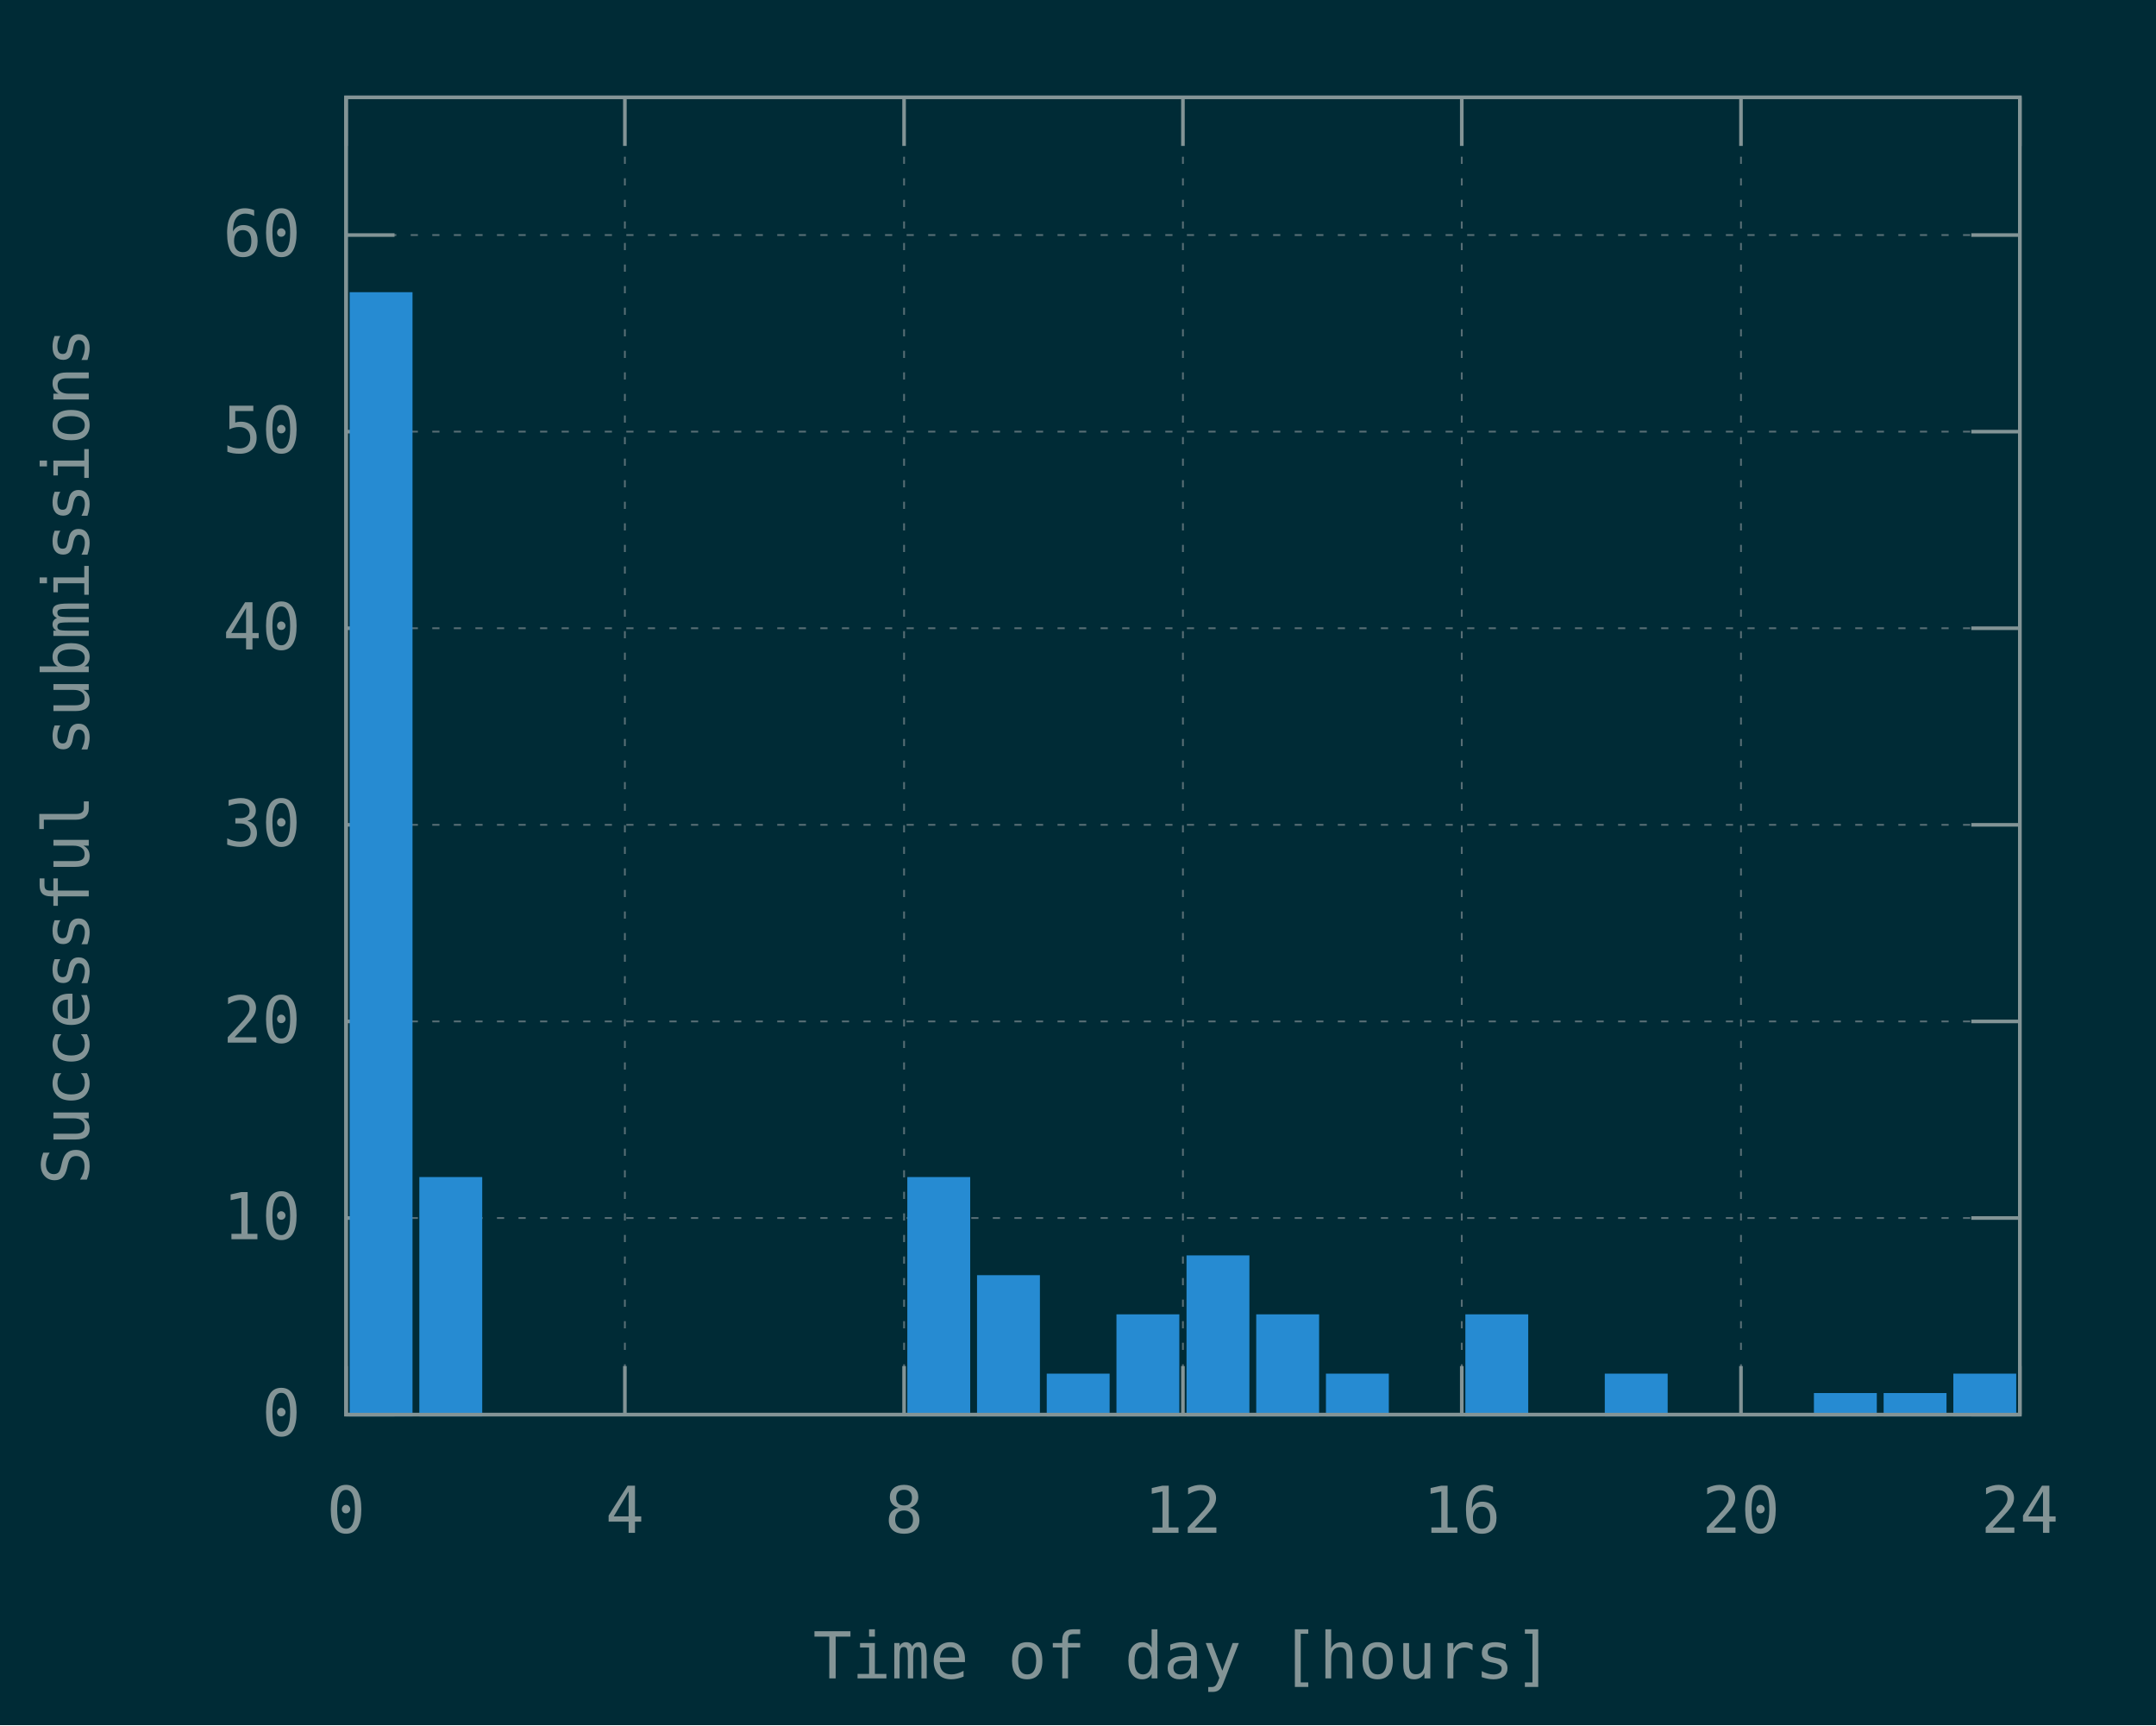
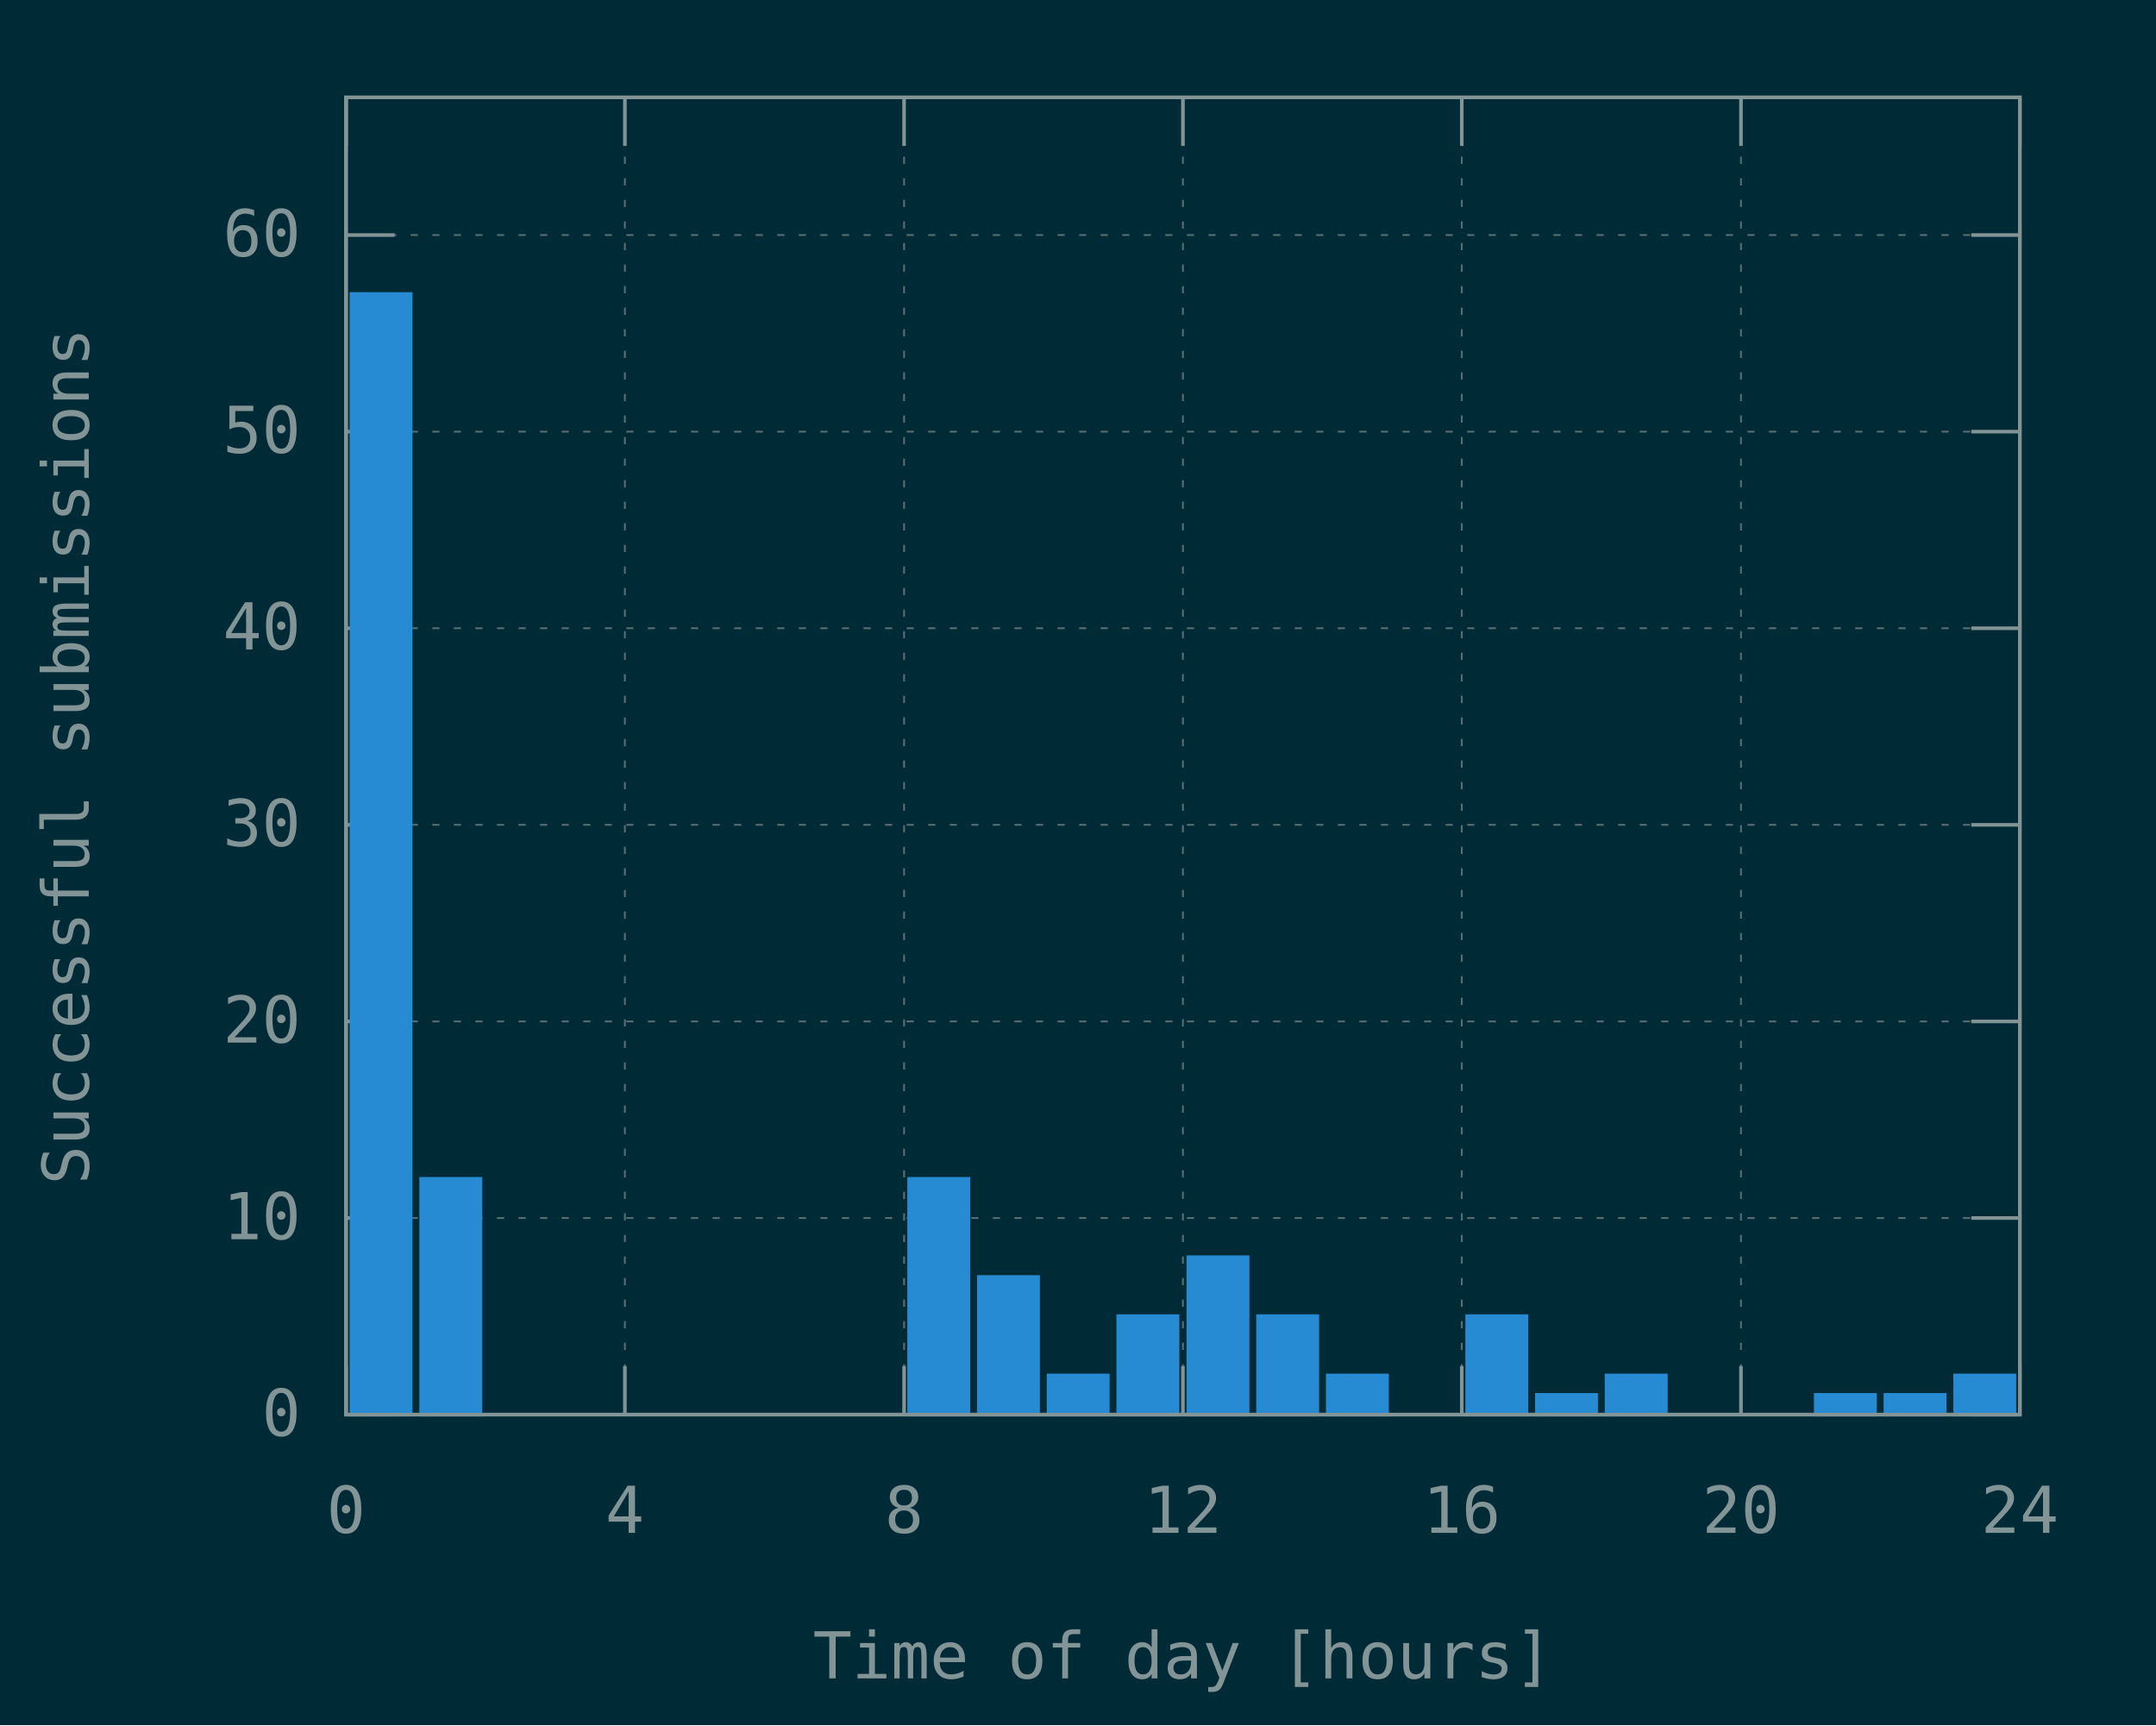
<svg xmlns="http://www.w3.org/2000/svg" xmlns:xlink="http://www.w3.org/1999/xlink" width="600" height="480" viewBox="0 0 600 480">
  <g id="gnuplot_canvas">
    <rect x="0" y="0" width="600" height="480" fill="#002b36" />
    <defs>
      <circle id="gpDot" r="0.5" stroke-width="0.5" stroke="currentColor" />
      <path id="gpPt0" stroke-width="0.148" stroke="currentColor" d="M-1,0 h2 M0,-1 v2" />
      <path id="gpPt1" stroke-width="0.148" stroke="currentColor" d="M-1,-1 L1,1 M1,-1 L-1,1" />
      <path id="gpPt2" stroke-width="0.148" stroke="currentColor" d="M-1,0 L1,0 M0,-1 L0,1 M-1,-1 L1,1 M-1,1 L1,-1" />
      <rect id="gpPt3" stroke-width="0.148" stroke="currentColor" x="-1" y="-1" width="2" height="2" />
      <rect id="gpPt4" stroke-width="0.148" stroke="currentColor" fill="currentColor" x="-1" y="-1" width="2" height="2" />
      <circle id="gpPt5" stroke-width="0.148" stroke="currentColor" cx="0" cy="0" r="1" />
      <use xlink:href="#gpPt5" id="gpPt6" fill="currentColor" stroke="none" />
      <path id="gpPt7" stroke-width="0.148" stroke="currentColor" d="M0,-1.33 L-1.33,0.67 L1.33,0.67 z" />
      <use xlink:href="#gpPt7" id="gpPt8" fill="currentColor" stroke="none" />
      <use xlink:href="#gpPt7" id="gpPt9" stroke="currentColor" transform="rotate(180)" />
      <use xlink:href="#gpPt9" id="gpPt10" fill="currentColor" stroke="none" />
      <use xlink:href="#gpPt3" id="gpPt11" stroke="currentColor" transform="rotate(45)" />
      <use xlink:href="#gpPt11" id="gpPt12" fill="currentColor" stroke="none" />
      <path id="gpPt13" stroke-width="0.148" stroke="currentColor" d="M0,1.330 L1.265,0.411 L0.782,-1.067 L-0.782,-1.076 L-1.265,0.411 z" />
      <use xlink:href="#gpPt13" id="gpPt14" fill="currentColor" stroke="none" />
      <filter id="textbox" filterUnits="objectBoundingBox" x="0" y="0" height="1" width="1">
        <feFlood flood-color="#002B36" flood-opacity="1" result="bgnd" />
        <feComposite in="SourceGraphic" in2="bgnd" operator="atop" />
      </filter>
      <filter id="greybox" filterUnits="objectBoundingBox" x="0" y="0" height="1" width="1">
        <feFlood flood-color="lightgrey" flood-opacity="1" result="grey" />
        <feComposite in="SourceGraphic" in2="grey" operator="atop" />
      </filter>
    </defs>
    <g fill="none" color="#002B36" stroke="currentColor" stroke-width="1.00" stroke-linecap="butt" stroke-linejoin="miter">
</g>
    <g fill="none" color="black" stroke="currentColor" stroke-width="1.00" stroke-linecap="butt" stroke-linejoin="miter">
</g>
    <g fill="none" color="black" stroke="rgb(131, 148, 150)" stroke-width="0.50" stroke-linecap="butt" stroke-linejoin="miter">
</g>
    <g fill="none" color="gray" stroke="currentColor" stroke-width="0.50" stroke-linecap="butt" stroke-linejoin="miter">
      <path stroke="rgb( 88, 110, 117)" stroke-dasharray="2,4" class="gridline" d="M96.3,393.6 L562.1,393.6  " />
    </g>
    <g fill="none" color="gray" stroke="rgb( 88, 110, 117)" stroke-width="1.00" stroke-linecap="butt" stroke-linejoin="miter">
</g>
    <g fill="none" color="black" stroke="currentColor" stroke-width="1.00" stroke-linecap="butt" stroke-linejoin="miter">
      <path stroke="rgb(131, 148, 150)" d="M96.3,393.6 L109.8,393.6 M562.1,393.6 L548.6,393.6  " />
      <g transform="translate(83.7,399.5)" stroke="none" fill="rgb(131,148,150)" font-family="Inconsolata" font-size="18.00" text-anchor="end">
        <text>
          <tspan font-family="Inconsolata"> 0</tspan>
        </text>
      </g>
    </g>
    <g fill="none" color="black" stroke="currentColor" stroke-width="1.00" stroke-linecap="butt" stroke-linejoin="miter">
</g>
    <g fill="none" color="black" stroke="rgb(131, 148, 150)" stroke-width="0.50" stroke-linecap="butt" stroke-linejoin="miter">
</g>
    <g fill="none" color="gray" stroke="currentColor" stroke-width="0.50" stroke-linecap="butt" stroke-linejoin="miter">
      <path stroke="rgb( 88, 110, 117)" stroke-dasharray="2,4" class="gridline" d="M96.3,338.9 L562.1,338.9  " />
    </g>
    <g fill="none" color="gray" stroke="rgb( 88, 110, 117)" stroke-width="1.00" stroke-linecap="butt" stroke-linejoin="miter">
</g>
    <g fill="none" color="black" stroke="currentColor" stroke-width="1.00" stroke-linecap="butt" stroke-linejoin="miter">
      <path stroke="rgb(131, 148, 150)" d="M96.3,338.9 L109.8,338.9 M562.1,338.9 L548.6,338.9  " />
      <g transform="translate(83.7,344.8)" stroke="none" fill="rgb(131,148,150)" font-family="Inconsolata" font-size="18.00" text-anchor="end">
        <text>
          <tspan font-family="Inconsolata"> 10</tspan>
        </text>
      </g>
    </g>
    <g fill="none" color="black" stroke="currentColor" stroke-width="1.00" stroke-linecap="butt" stroke-linejoin="miter">
</g>
    <g fill="none" color="black" stroke="rgb(131, 148, 150)" stroke-width="0.50" stroke-linecap="butt" stroke-linejoin="miter">
</g>
    <g fill="none" color="gray" stroke="currentColor" stroke-width="0.50" stroke-linecap="butt" stroke-linejoin="miter">
      <path stroke="rgb( 88, 110, 117)" stroke-dasharray="2,4" class="gridline" d="M96.3,284.2 L562.1,284.2  " />
    </g>
    <g fill="none" color="gray" stroke="rgb( 88, 110, 117)" stroke-width="1.00" stroke-linecap="butt" stroke-linejoin="miter">
</g>
    <g fill="none" color="black" stroke="currentColor" stroke-width="1.00" stroke-linecap="butt" stroke-linejoin="miter">
      <path stroke="rgb(131, 148, 150)" d="M96.3,284.2 L109.8,284.2 M562.1,284.2 L548.6,284.2  " />
      <g transform="translate(83.7,290.1)" stroke="none" fill="rgb(131,148,150)" font-family="Inconsolata" font-size="18.00" text-anchor="end">
        <text>
          <tspan font-family="Inconsolata"> 20</tspan>
        </text>
      </g>
    </g>
    <g fill="none" color="black" stroke="currentColor" stroke-width="1.00" stroke-linecap="butt" stroke-linejoin="miter">
</g>
    <g fill="none" color="black" stroke="rgb(131, 148, 150)" stroke-width="0.50" stroke-linecap="butt" stroke-linejoin="miter">
</g>
    <g fill="none" color="gray" stroke="currentColor" stroke-width="0.50" stroke-linecap="butt" stroke-linejoin="miter">
      <path stroke="rgb( 88, 110, 117)" stroke-dasharray="2,4" class="gridline" d="M96.3,229.5 L562.1,229.5  " />
    </g>
    <g fill="none" color="gray" stroke="rgb( 88, 110, 117)" stroke-width="1.00" stroke-linecap="butt" stroke-linejoin="miter">
</g>
    <g fill="none" color="black" stroke="currentColor" stroke-width="1.00" stroke-linecap="butt" stroke-linejoin="miter">
      <path stroke="rgb(131, 148, 150)" d="M96.3,229.5 L109.8,229.5 M562.1,229.5 L548.6,229.5  " />
      <g transform="translate(83.7,235.4)" stroke="none" fill="rgb(131,148,150)" font-family="Inconsolata" font-size="18.00" text-anchor="end">
        <text>
          <tspan font-family="Inconsolata"> 30</tspan>
        </text>
      </g>
    </g>
    <g fill="none" color="black" stroke="currentColor" stroke-width="1.00" stroke-linecap="butt" stroke-linejoin="miter">
</g>
    <g fill="none" color="black" stroke="rgb(131, 148, 150)" stroke-width="0.50" stroke-linecap="butt" stroke-linejoin="miter">
</g>
    <g fill="none" color="gray" stroke="currentColor" stroke-width="0.50" stroke-linecap="butt" stroke-linejoin="miter">
      <path stroke="rgb( 88, 110, 117)" stroke-dasharray="2,4" class="gridline" d="M96.3,174.8 L562.1,174.8  " />
    </g>
    <g fill="none" color="gray" stroke="rgb( 88, 110, 117)" stroke-width="1.00" stroke-linecap="butt" stroke-linejoin="miter">
</g>
    <g fill="none" color="black" stroke="currentColor" stroke-width="1.00" stroke-linecap="butt" stroke-linejoin="miter">
      <path stroke="rgb(131, 148, 150)" d="M96.3,174.8 L109.8,174.8 M562.1,174.8 L548.6,174.8  " />
      <g transform="translate(83.7,180.7)" stroke="none" fill="rgb(131,148,150)" font-family="Inconsolata" font-size="18.00" text-anchor="end">
        <text>
          <tspan font-family="Inconsolata"> 40</tspan>
        </text>
      </g>
    </g>
    <g fill="none" color="black" stroke="currentColor" stroke-width="1.00" stroke-linecap="butt" stroke-linejoin="miter">
</g>
    <g fill="none" color="black" stroke="rgb(131, 148, 150)" stroke-width="0.50" stroke-linecap="butt" stroke-linejoin="miter">
</g>
    <g fill="none" color="gray" stroke="currentColor" stroke-width="0.50" stroke-linecap="butt" stroke-linejoin="miter">
      <path stroke="rgb( 88, 110, 117)" stroke-dasharray="2,4" class="gridline" d="M96.3,120.1 L562.1,120.1  " />
    </g>
    <g fill="none" color="gray" stroke="rgb( 88, 110, 117)" stroke-width="1.00" stroke-linecap="butt" stroke-linejoin="miter">
</g>
    <g fill="none" color="black" stroke="currentColor" stroke-width="1.00" stroke-linecap="butt" stroke-linejoin="miter">
      <path stroke="rgb(131, 148, 150)" d="M96.3,120.1 L109.8,120.1 M562.1,120.1 L548.6,120.1  " />
      <g transform="translate(83.7,126.0)" stroke="none" fill="rgb(131,148,150)" font-family="Inconsolata" font-size="18.00" text-anchor="end">
        <text>
          <tspan font-family="Inconsolata"> 50</tspan>
        </text>
      </g>
    </g>
    <g fill="none" color="black" stroke="currentColor" stroke-width="1.00" stroke-linecap="butt" stroke-linejoin="miter">
</g>
    <g fill="none" color="black" stroke="rgb(131, 148, 150)" stroke-width="0.50" stroke-linecap="butt" stroke-linejoin="miter">
</g>
    <g fill="none" color="gray" stroke="currentColor" stroke-width="0.50" stroke-linecap="butt" stroke-linejoin="miter">
      <path stroke="rgb( 88, 110, 117)" stroke-dasharray="2,4" class="gridline" d="M96.3,65.4 L562.1,65.4  " />
    </g>
    <g fill="none" color="gray" stroke="rgb( 88, 110, 117)" stroke-width="1.00" stroke-linecap="butt" stroke-linejoin="miter">
</g>
    <g fill="none" color="black" stroke="currentColor" stroke-width="1.00" stroke-linecap="butt" stroke-linejoin="miter">
      <path stroke="rgb(131, 148, 150)" d="M96.3,65.4 L109.8,65.4 M562.1,65.4 L548.6,65.4  " />
      <g transform="translate(83.7,71.3)" stroke="none" fill="rgb(131,148,150)" font-family="Inconsolata" font-size="18.00" text-anchor="end">
        <text>
          <tspan font-family="Inconsolata"> 60</tspan>
        </text>
      </g>
    </g>
    <g fill="none" color="black" stroke="currentColor" stroke-width="1.00" stroke-linecap="butt" stroke-linejoin="miter">
</g>
    <g fill="none" color="black" stroke="rgb(131, 148, 150)" stroke-width="0.50" stroke-linecap="butt" stroke-linejoin="miter">
</g>
    <g fill="none" color="gray" stroke="currentColor" stroke-width="0.50" stroke-linecap="butt" stroke-linejoin="miter">
      <path stroke="rgb( 88, 110, 117)" stroke-dasharray="2,4" class="gridline" d="M96.3,393.6 L96.3,27.1  " />
    </g>
    <g fill="none" color="gray" stroke="rgb( 88, 110, 117)" stroke-width="1.00" stroke-linecap="butt" stroke-linejoin="miter">
</g>
    <g fill="none" color="black" stroke="currentColor" stroke-width="1.00" stroke-linecap="butt" stroke-linejoin="miter">
      <path stroke="rgb(131, 148, 150)" d="M96.3,393.6 L96.3,380.1 M96.3,27.1 L96.3,40.6  " />
      <g transform="translate(96.3,426.5)" stroke="none" fill="rgb(131,148,150)" font-family="Inconsolata" font-size="18.00" text-anchor="middle">
        <text>
          <tspan font-family="Inconsolata"> 0</tspan>
        </text>
      </g>
    </g>
    <g fill="none" color="black" stroke="currentColor" stroke-width="1.00" stroke-linecap="butt" stroke-linejoin="miter">
</g>
    <g fill="none" color="black" stroke="rgb(131, 148, 150)" stroke-width="0.50" stroke-linecap="butt" stroke-linejoin="miter">
</g>
    <g fill="none" color="gray" stroke="currentColor" stroke-width="0.50" stroke-linecap="butt" stroke-linejoin="miter">
      <path stroke="rgb( 88, 110, 117)" stroke-dasharray="2,4" class="gridline" d="M173.9,393.6 L173.9,27.1  " />
    </g>
    <g fill="none" color="gray" stroke="rgb( 88, 110, 117)" stroke-width="1.00" stroke-linecap="butt" stroke-linejoin="miter">
</g>
    <g fill="none" color="black" stroke="currentColor" stroke-width="1.00" stroke-linecap="butt" stroke-linejoin="miter">
      <path stroke="rgb(131, 148, 150)" d="M173.9,393.6 L173.9,380.1 M173.9,27.1 L173.9,40.6  " />
      <g transform="translate(173.9,426.5)" stroke="none" fill="rgb(131,148,150)" font-family="Inconsolata" font-size="18.00" text-anchor="middle">
        <text>
          <tspan font-family="Inconsolata"> 4</tspan>
        </text>
      </g>
    </g>
    <g fill="none" color="black" stroke="currentColor" stroke-width="1.00" stroke-linecap="butt" stroke-linejoin="miter">
</g>
    <g fill="none" color="black" stroke="rgb(131, 148, 150)" stroke-width="0.50" stroke-linecap="butt" stroke-linejoin="miter">
</g>
    <g fill="none" color="gray" stroke="currentColor" stroke-width="0.50" stroke-linecap="butt" stroke-linejoin="miter">
      <path stroke="rgb( 88, 110, 117)" stroke-dasharray="2,4" class="gridline" d="M251.6,393.6 L251.6,27.1  " />
    </g>
    <g fill="none" color="gray" stroke="rgb( 88, 110, 117)" stroke-width="1.00" stroke-linecap="butt" stroke-linejoin="miter">
</g>
    <g fill="none" color="black" stroke="currentColor" stroke-width="1.00" stroke-linecap="butt" stroke-linejoin="miter">
      <path stroke="rgb(131, 148, 150)" d="M251.6,393.6 L251.6,380.1 M251.6,27.1 L251.6,40.6  " />
      <g transform="translate(251.6,426.5)" stroke="none" fill="rgb(131,148,150)" font-family="Inconsolata" font-size="18.00" text-anchor="middle">
        <text>
          <tspan font-family="Inconsolata"> 8</tspan>
        </text>
      </g>
    </g>
    <g fill="none" color="black" stroke="currentColor" stroke-width="1.00" stroke-linecap="butt" stroke-linejoin="miter">
</g>
    <g fill="none" color="black" stroke="rgb(131, 148, 150)" stroke-width="0.50" stroke-linecap="butt" stroke-linejoin="miter">
</g>
    <g fill="none" color="gray" stroke="currentColor" stroke-width="0.50" stroke-linecap="butt" stroke-linejoin="miter">
      <path stroke="rgb( 88, 110, 117)" stroke-dasharray="2,4" class="gridline" d="M329.2,393.6 L329.2,27.1  " />
    </g>
    <g fill="none" color="gray" stroke="rgb( 88, 110, 117)" stroke-width="1.00" stroke-linecap="butt" stroke-linejoin="miter">
</g>
    <g fill="none" color="black" stroke="currentColor" stroke-width="1.00" stroke-linecap="butt" stroke-linejoin="miter">
      <path stroke="rgb(131, 148, 150)" d="M329.2,393.6 L329.2,380.1 M329.2,27.1 L329.2,40.6  " />
      <g transform="translate(329.2,426.5)" stroke="none" fill="rgb(131,148,150)" font-family="Inconsolata" font-size="18.00" text-anchor="middle">
        <text>
          <tspan font-family="Inconsolata"> 12</tspan>
        </text>
      </g>
    </g>
    <g fill="none" color="black" stroke="currentColor" stroke-width="1.00" stroke-linecap="butt" stroke-linejoin="miter">
</g>
    <g fill="none" color="black" stroke="rgb(131, 148, 150)" stroke-width="0.50" stroke-linecap="butt" stroke-linejoin="miter">
</g>
    <g fill="none" color="gray" stroke="currentColor" stroke-width="0.50" stroke-linecap="butt" stroke-linejoin="miter">
      <path stroke="rgb( 88, 110, 117)" stroke-dasharray="2,4" class="gridline" d="M406.8,393.6 L406.8,27.1  " />
    </g>
    <g fill="none" color="gray" stroke="rgb( 88, 110, 117)" stroke-width="1.00" stroke-linecap="butt" stroke-linejoin="miter">
</g>
    <g fill="none" color="black" stroke="currentColor" stroke-width="1.00" stroke-linecap="butt" stroke-linejoin="miter">
      <path stroke="rgb(131, 148, 150)" d="M406.8,393.6 L406.8,380.1 M406.8,27.1 L406.8,40.6  " />
      <g transform="translate(406.8,426.5)" stroke="none" fill="rgb(131,148,150)" font-family="Inconsolata" font-size="18.00" text-anchor="middle">
        <text>
          <tspan font-family="Inconsolata"> 16</tspan>
        </text>
      </g>
    </g>
    <g fill="none" color="black" stroke="currentColor" stroke-width="1.00" stroke-linecap="butt" stroke-linejoin="miter">
</g>
    <g fill="none" color="black" stroke="rgb(131, 148, 150)" stroke-width="0.50" stroke-linecap="butt" stroke-linejoin="miter">
</g>
    <g fill="none" color="gray" stroke="currentColor" stroke-width="0.50" stroke-linecap="butt" stroke-linejoin="miter">
      <path stroke="rgb( 88, 110, 117)" stroke-dasharray="2,4" class="gridline" d="M484.5,393.6 L484.5,40.6 L484.5,27.1  " />
    </g>
    <g fill="none" color="gray" stroke="rgb( 88, 110, 117)" stroke-width="1.00" stroke-linecap="butt" stroke-linejoin="miter">
</g>
    <g fill="none" color="black" stroke="currentColor" stroke-width="1.00" stroke-linecap="butt" stroke-linejoin="miter">
      <path stroke="rgb(131, 148, 150)" d="M484.5,393.6 L484.5,380.1 M484.5,27.1 L484.5,40.6  " />
      <g transform="translate(484.5,426.5)" stroke="none" fill="rgb(131,148,150)" font-family="Inconsolata" font-size="18.00" text-anchor="middle">
        <text>
          <tspan font-family="Inconsolata"> 20</tspan>
        </text>
      </g>
    </g>
    <g fill="none" color="black" stroke="currentColor" stroke-width="1.00" stroke-linecap="butt" stroke-linejoin="miter">
</g>
    <g fill="none" color="black" stroke="rgb(131, 148, 150)" stroke-width="0.50" stroke-linecap="butt" stroke-linejoin="miter">
</g>
    <g fill="none" color="gray" stroke="currentColor" stroke-width="0.50" stroke-linecap="butt" stroke-linejoin="miter">
      <path stroke="rgb( 88, 110, 117)" stroke-dasharray="2,4" class="gridline" d="M562.1,393.6 L562.1,27.1  " />
    </g>
    <g fill="none" color="gray" stroke="rgb( 88, 110, 117)" stroke-width="1.00" stroke-linecap="butt" stroke-linejoin="miter">
</g>
    <g fill="none" color="black" stroke="currentColor" stroke-width="1.00" stroke-linecap="butt" stroke-linejoin="miter">
      <path stroke="rgb(131, 148, 150)" d="M562.1,393.6 L562.1,380.1 M562.1,27.1 L562.1,40.6  " />
      <g transform="translate(562.1,426.5)" stroke="none" fill="rgb(131,148,150)" font-family="Inconsolata" font-size="18.00" text-anchor="middle">
        <text>
          <tspan font-family="Inconsolata"> 24</tspan>
        </text>
      </g>
    </g>
    <g fill="none" color="black" stroke="currentColor" stroke-width="1.00" stroke-linecap="butt" stroke-linejoin="miter">
</g>
    <g fill="none" color="black" stroke="currentColor" stroke-width="1.00" stroke-linecap="butt" stroke-linejoin="miter">
      <path stroke="rgb(131, 148, 150)" d="M96.3,27.1 L96.3,393.6 L562.1,393.6 L562.1,27.1 L96.3,27.1 Z  " />
    </g>
    <g fill="none" color="black" stroke="currentColor" stroke-width="1.00" stroke-linecap="butt" stroke-linejoin="miter">
      <g transform="translate(24.7,210.4) rotate(270)" stroke="none" fill="rgb(131,148,150)" font-family="Inconsolata" font-size="18.00" text-anchor="middle">
        <text>
          <tspan font-family="Inconsolata">Successful submissions</tspan>
        </text>
      </g>
    </g>
    <g fill="none" color="black" stroke="currentColor" stroke-width="1.00" stroke-linecap="butt" stroke-linejoin="miter">
      <g transform="translate(329.2,467.0)" stroke="none" fill="rgb(131,148,150)" font-family="Inconsolata" font-size="18.00" text-anchor="middle">
        <text>
          <tspan font-family="Inconsolata">Time of day [hours]</tspan>
        </text>
      </g>
    </g>
    <g fill="none" color="black" stroke="currentColor" stroke-width="1.00" stroke-linecap="butt" stroke-linejoin="miter">
</g>
    <g id="gnuplot_plot_1">
      <g fill="none" color="black" stroke="currentColor" stroke-width="1.00" stroke-linecap="butt" stroke-linejoin="miter">
        <g stroke="none" shape-rendering="crispEdges">
          <polygon fill="rgb( 38, 139, 210)" points="97.8,393.6 114.4,393.6 114.4,81.7 97.8,81.7 " />
        </g>
        <path stroke="rgb( 38, 139, 210)" d="M97.8,393.6 L97.8,81.8 L114.3,81.8 L114.3,393.6 L97.8,393.6 Z  " />
        <g stroke="none" shape-rendering="crispEdges">
          <polygon fill="rgb( 38, 139, 210)" points="117.2,393.6 133.8,393.6 133.8,327.9 117.2,327.9 " />
        </g>
        <path stroke="rgb( 38, 139, 210)" d="M117.2,393.6 L117.2,328.0 L133.7,328.0 L133.7,393.6 L117.2,393.6 Z  " />
        <g stroke="none" shape-rendering="crispEdges">
          <polygon fill="rgb( 38, 139, 210)" points="253.0,393.6 269.6,393.6 269.6,327.9 253.0,327.9 " />
        </g>
        <path stroke="rgb( 38, 139, 210)" d="M253.0,393.6 L253.0,328.0 L269.5,328.0 L269.5,393.6 L253.0,393.6 Z  " />
        <g stroke="none" shape-rendering="crispEdges">
          <polygon fill="rgb( 38, 139, 210)" points="272.4,393.6 289.0,393.6 289.0,355.2 272.4,355.2 " />
        </g>
        <path stroke="rgb( 38, 139, 210)" d="M272.4,393.6 L272.4,355.3 L288.9,355.3 L288.9,393.6 L272.4,393.6 Z  " />
        <g stroke="none" shape-rendering="crispEdges">
          <polygon fill="rgb( 38, 139, 210)" points="291.8,393.6 308.4,393.6 308.4,382.6 291.8,382.6 " />
        </g>
        <path stroke="rgb( 38, 139, 210)" d="M291.8,393.6 L291.8,382.7 L308.3,382.7 L308.3,393.6 L291.8,393.6 Z  " />
        <g stroke="none" shape-rendering="crispEdges">
          <polygon fill="rgb( 38, 139, 210)" points="311.2,393.6 327.8,393.6 327.8,366.1 311.2,366.1 " />
        </g>
        <path stroke="rgb( 38, 139, 210)" d="M311.2,393.6 L311.2,366.2 L327.7,366.2 L327.7,393.6 L311.2,393.6 Z  " />
        <g stroke="none" shape-rendering="crispEdges">
          <polygon fill="rgb( 38, 139, 210)" points="330.7,393.6 347.3,393.6 347.3,349.7 330.7,349.7 " />
        </g>
        <path stroke="rgb( 38, 139, 210)" d="M330.7,393.6 L330.7,349.8 L347.2,349.8 L347.2,393.6 L330.7,393.6 Z  " />
        <g stroke="none" shape-rendering="crispEdges">
          <polygon fill="rgb( 38, 139, 210)" points="350.1,393.6 366.7,393.6 366.7,366.1 350.1,366.1 " />
        </g>
        <path stroke="rgb( 38, 139, 210)" d="M350.1,393.6 L350.1,366.2 L366.6,366.2 L366.6,393.6 L350.1,393.6 Z  " />
        <g stroke="none" shape-rendering="crispEdges">
          <polygon fill="rgb( 38, 139, 210)" points="369.5,393.6 386.1,393.6 386.1,382.6 369.5,382.6 " />
        </g>
        <path stroke="rgb( 38, 139, 210)" d="M369.5,393.6 L369.5,382.7 L386.0,382.7 L386.0,393.6 L369.5,393.6 Z  " />
        <g stroke="none" shape-rendering="crispEdges">
          <polygon fill="rgb( 38, 139, 210)" points="408.3,393.6 424.9,393.6 424.9,366.1 408.3,366.1 " />
        </g>
        <path stroke="rgb( 38, 139, 210)" d="M408.3,393.6 L408.3,366.2 L424.8,366.2 L424.8,393.6 L408.3,393.6 Z  " />
        <g stroke="none" shape-rendering="crispEdges">
+           <polygon fill="rgb( 38, 139, 210)" points="427.7,393.6 444.3,393.6 444.3,388.0 427.7,388.0 " />
+         </g>
+         <path stroke="rgb( 38, 139, 210)" d="M427.7,393.6 L427.7,388.1 L444.2,388.1 L444.2,393.6 L427.7,393.6 Z  " />
+         <g stroke="none" shape-rendering="crispEdges">
          <polygon fill="rgb( 38, 139, 210)" points="447.1,393.6 463.7,393.6 463.7,382.6 447.1,382.6 " />
        </g>
        <path stroke="rgb( 38, 139, 210)" d="M447.1,393.6 L447.1,382.7 L463.6,382.7 L463.6,393.6 L447.1,393.6 Z  " />
        <g stroke="none" shape-rendering="crispEdges">
          <polygon fill="rgb( 38, 139, 210)" points="505.3,393.6 521.9,393.6 521.9,388.0 505.3,388.0 " />
        </g>
        <path stroke="rgb( 38, 139, 210)" d="M505.3,393.6 L505.3,388.1 L521.8,388.1 L521.8,393.6 L505.3,393.6 Z  " />
        <g stroke="none" shape-rendering="crispEdges">
          <polygon fill="rgb( 38, 139, 210)" points="524.7,393.6 541.3,393.6 541.3,388.0 524.7,388.0 " />
        </g>
        <path stroke="rgb( 38, 139, 210)" d="M524.7,393.6 L524.7,388.1 L541.2,388.1 L541.2,393.6 L524.7,393.6 Z  " />
        <g stroke="none" shape-rendering="crispEdges">
          <polygon fill="rgb( 38, 139, 210)" points="544.1,393.6 560.7,393.6 560.7,382.6 544.1,382.6 " />
        </g>
        <path stroke="rgb( 38, 139, 210)" d="M544.1,393.6 L544.1,382.7 L560.6,382.7 L560.6,393.6 L544.1,393.6 Z  " />
      </g>
    </g>
    <g fill="none" color="#002B36" stroke="rgb( 38, 139, 210)" stroke-width="2.00" stroke-linecap="butt" stroke-linejoin="miter">
</g>
    <g fill="none" color="black" stroke="currentColor" stroke-width="2.00" stroke-linecap="butt" stroke-linejoin="miter">
</g>
    <g fill="none" color="black" stroke="black" stroke-width="1.00" stroke-linecap="butt" stroke-linejoin="miter">
</g>
    <g fill="none" color="black" stroke="currentColor" stroke-width="1.00" stroke-linecap="butt" stroke-linejoin="miter">
      <path stroke="rgb(131, 148, 150)" d="M96.3,27.1 L96.3,393.6 L562.1,393.6 L562.1,27.1 L96.3,27.1 Z  " />
    </g>
    <g fill="none" color="black" stroke="currentColor" stroke-width="1.00" stroke-linecap="butt" stroke-linejoin="miter">
</g>
  </g>
</svg>
